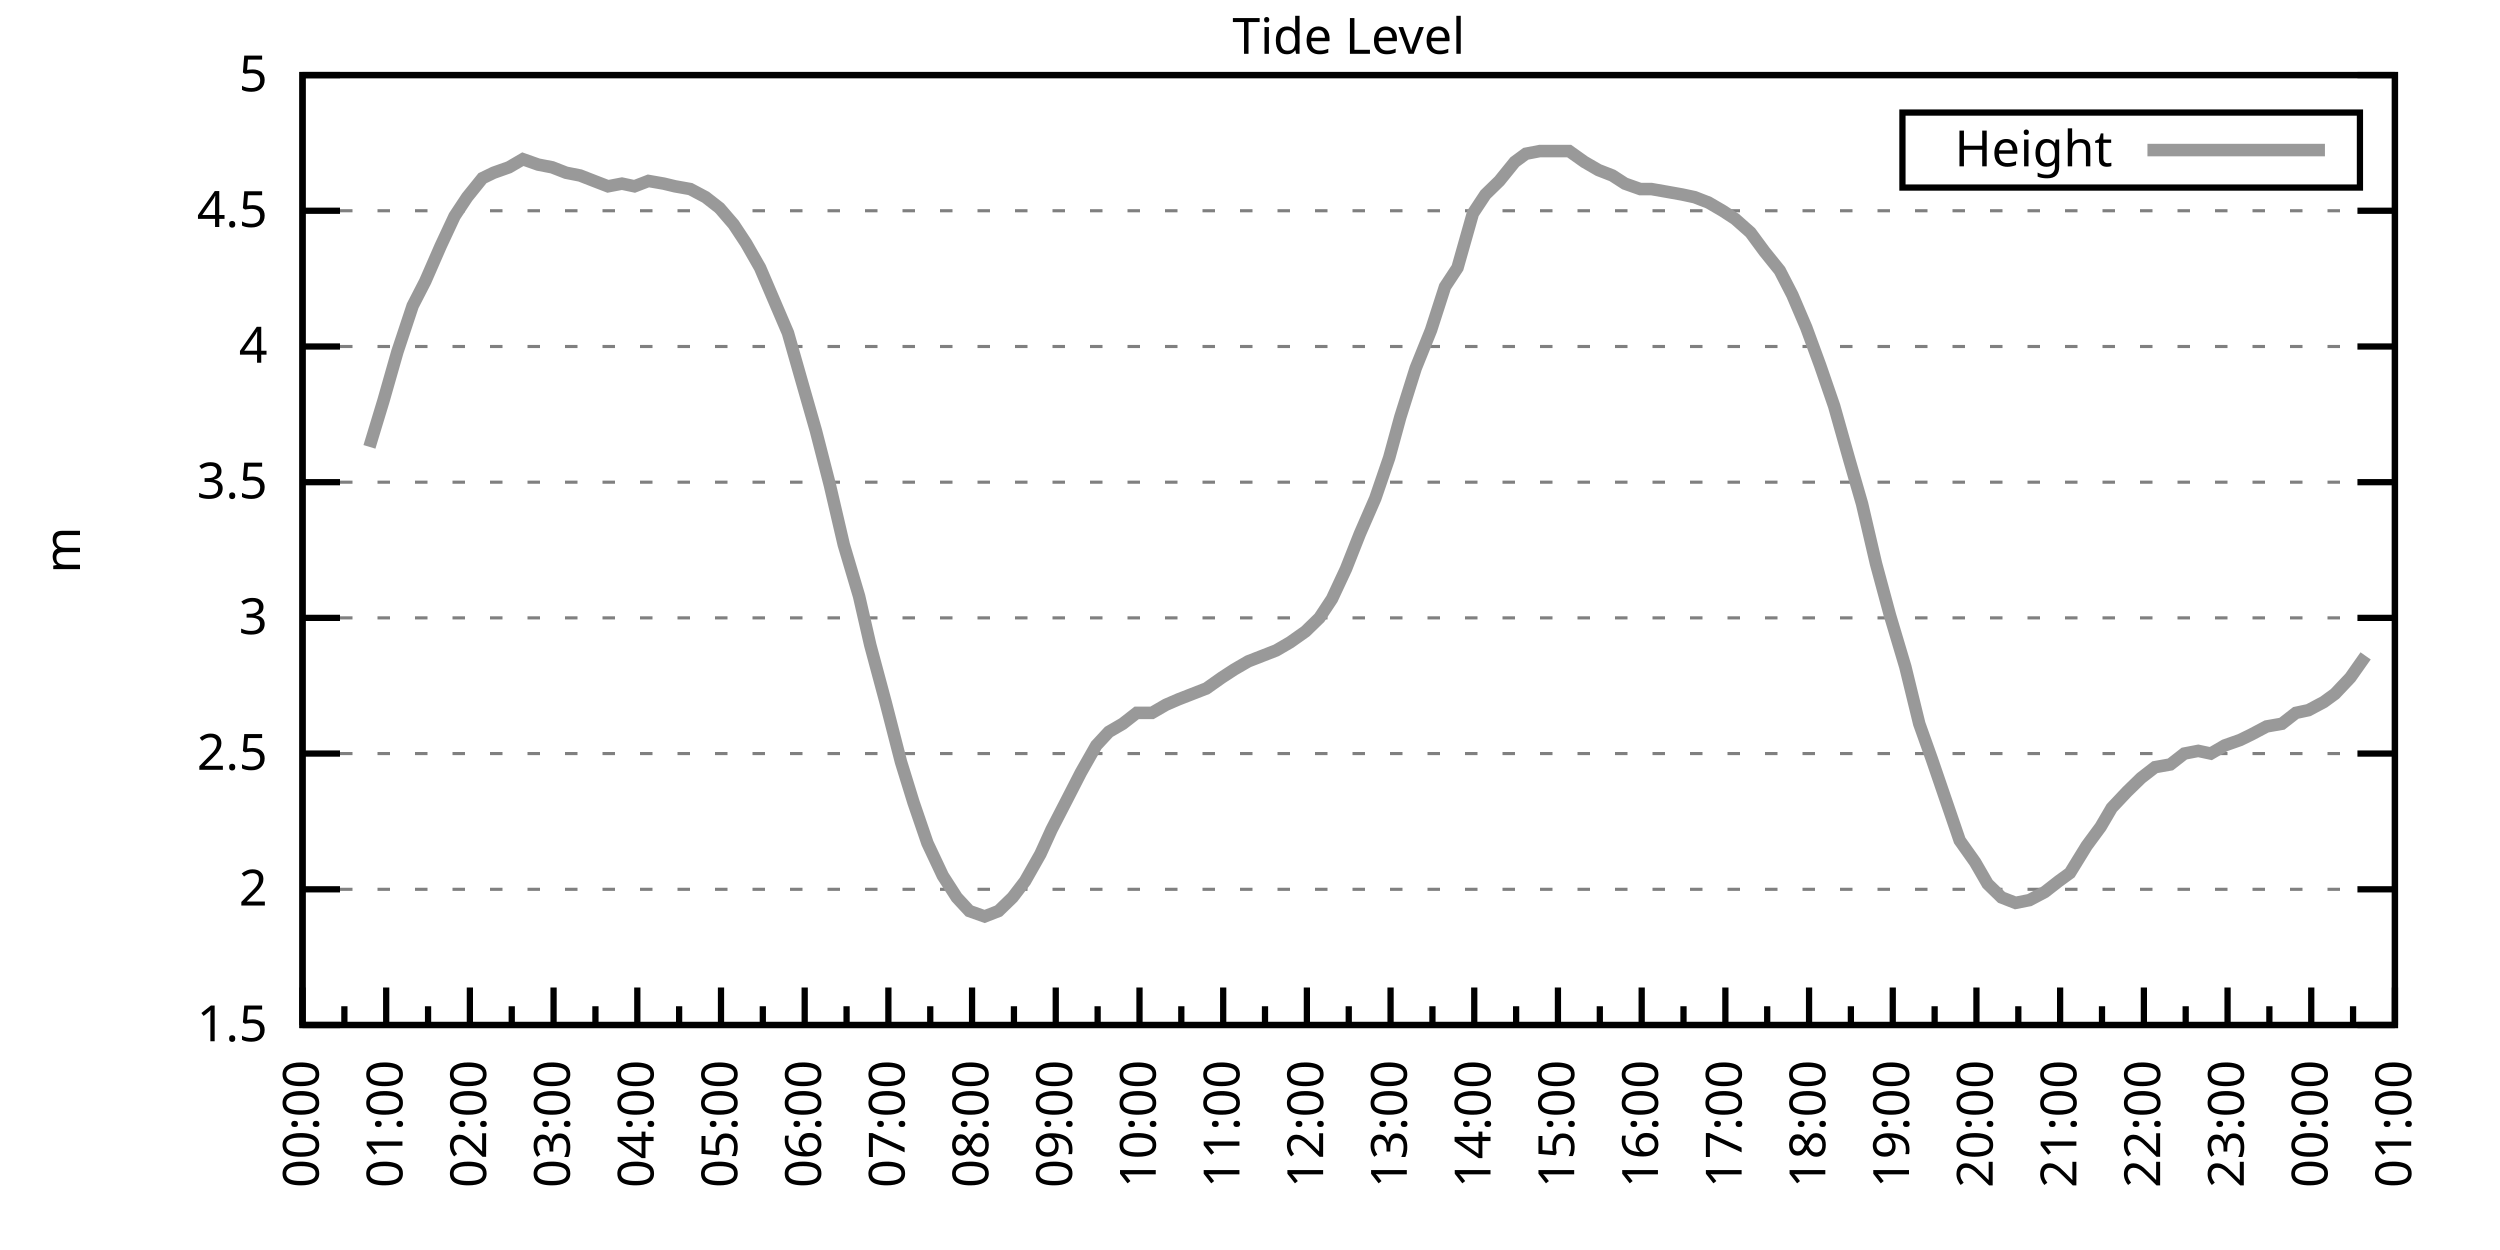
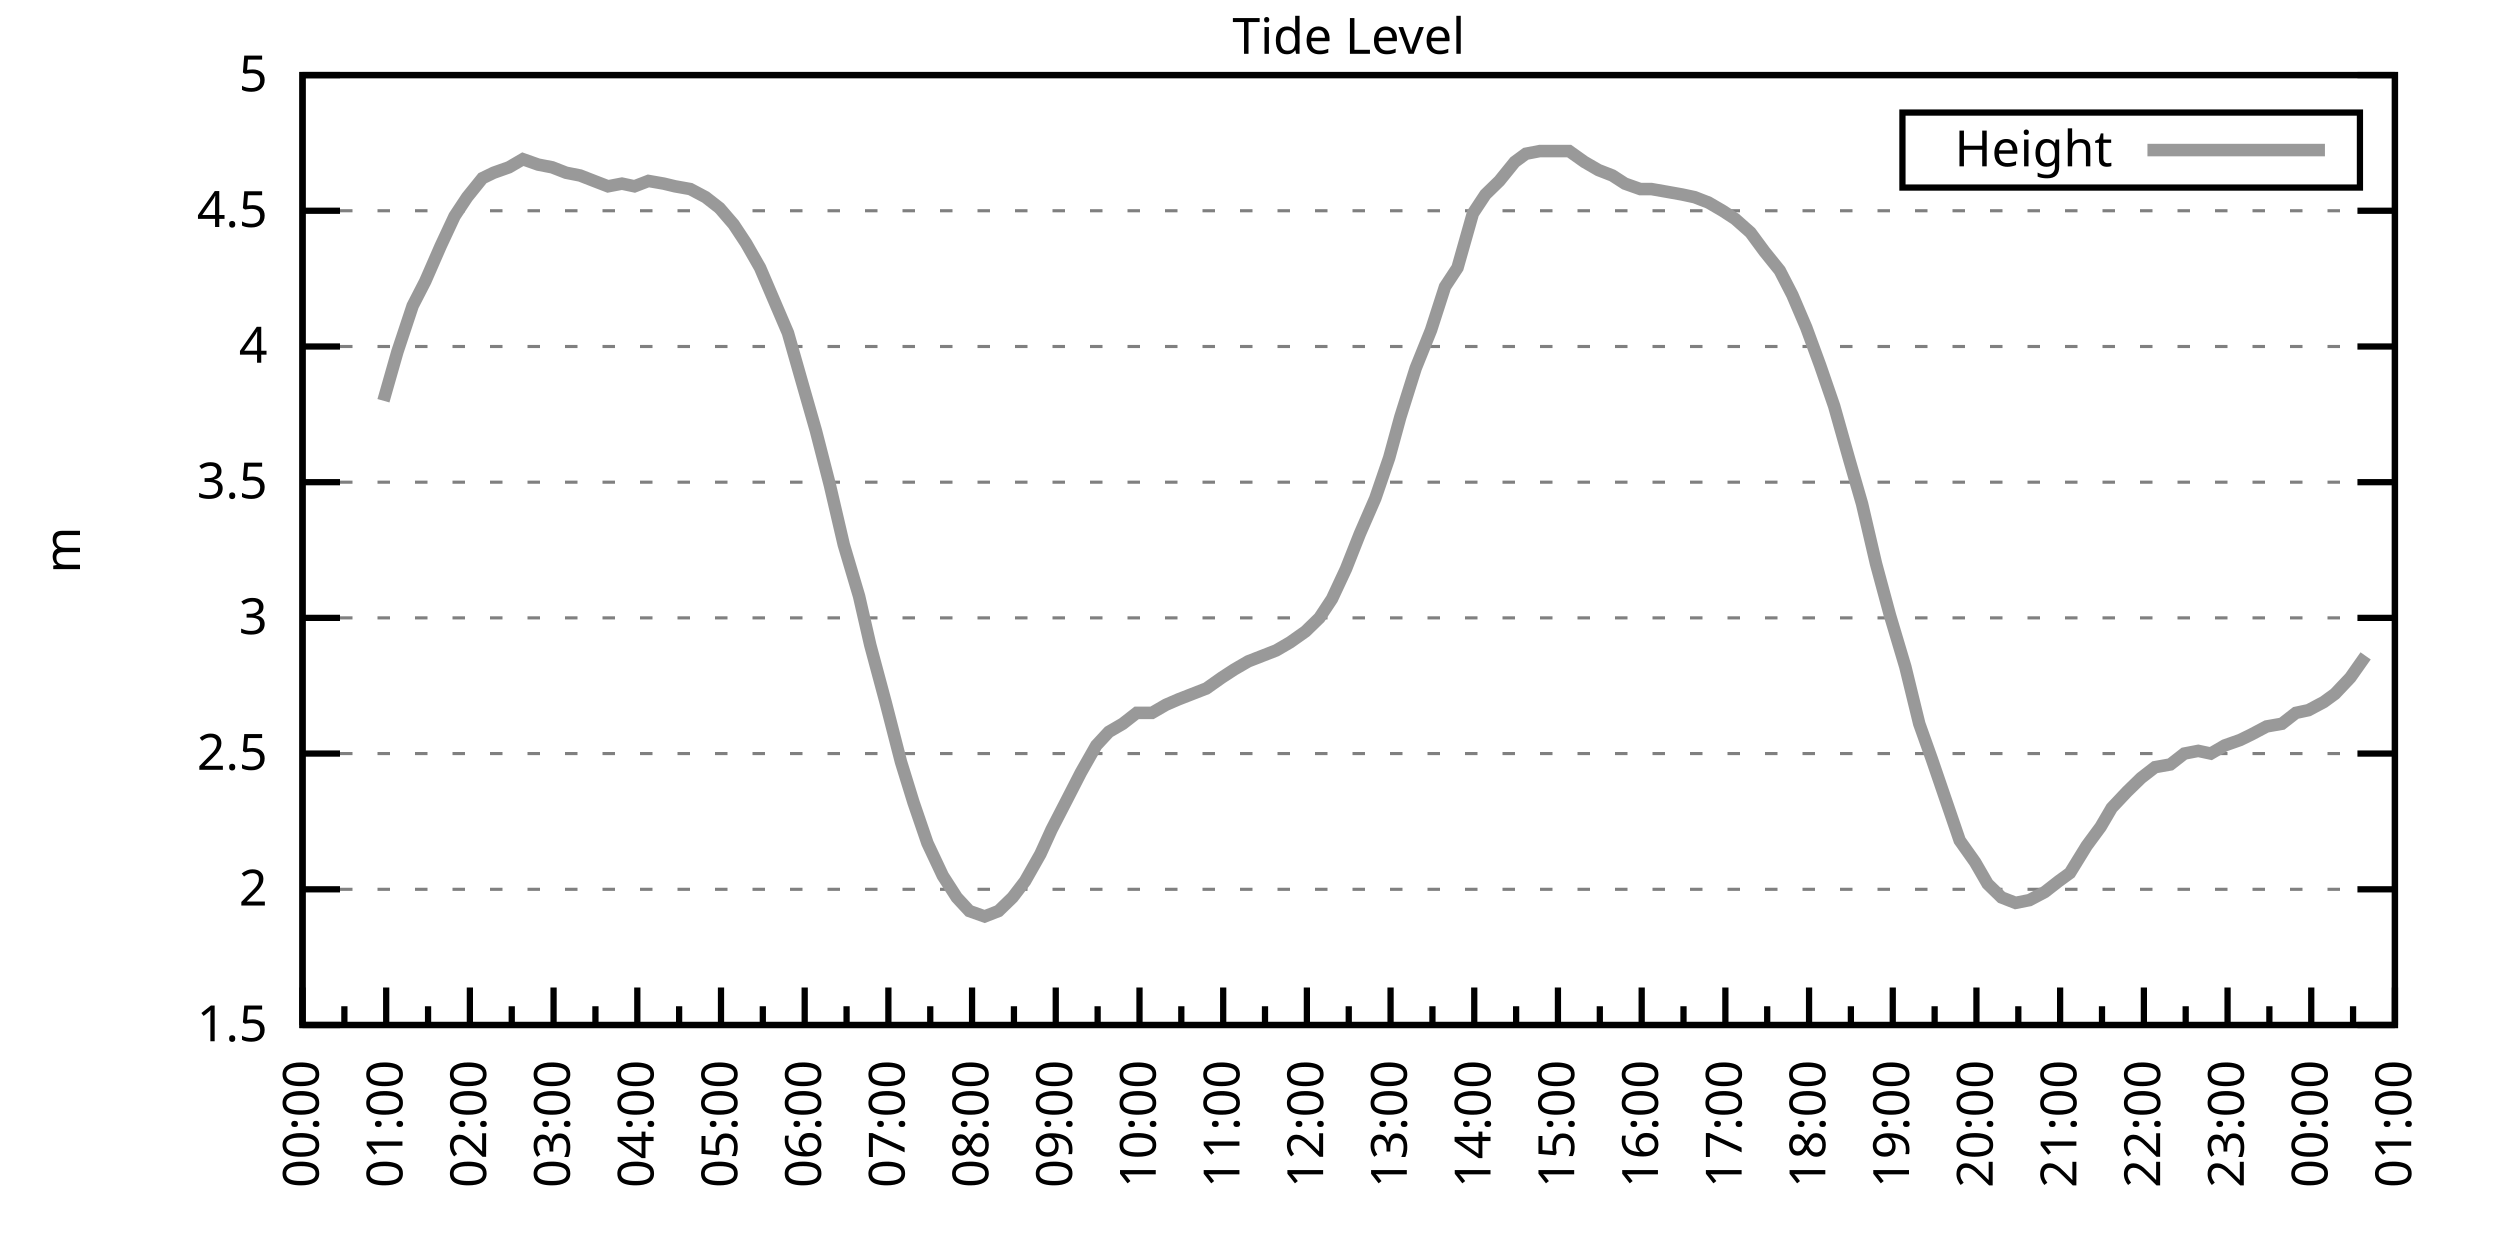
<svg xmlns="http://www.w3.org/2000/svg" xmlns:xlink="http://www.w3.org/1999/xlink" width="400" height="200" viewBox="0 0 400 200">
  <g id="gnuplot_canvas">
    <rect x="0" y="0" width="400" height="200" fill="none" />
    <defs>
      <circle id="gpDot" r="0.5" stroke-width="0.5" stroke="currentColor" />
      <path id="gpPt0" stroke-width="0.333" stroke="currentColor" d="M-1,0 h2 M0,-1 v2" />
      <path id="gpPt1" stroke-width="0.333" stroke="currentColor" d="M-1,-1 L1,1 M1,-1 L-1,1" />
      <path id="gpPt2" stroke-width="0.333" stroke="currentColor" d="M-1,0 L1,0 M0,-1 L0,1 M-1,-1 L1,1 M-1,1 L1,-1" />
      <rect id="gpPt3" stroke-width="0.333" stroke="currentColor" x="-1" y="-1" width="2" height="2" />
      <rect id="gpPt4" stroke-width="0.333" stroke="currentColor" fill="currentColor" x="-1" y="-1" width="2" height="2" />
      <circle id="gpPt5" stroke-width="0.333" stroke="currentColor" cx="0" cy="0" r="1" />
      <use xlink:href="#gpPt5" id="gpPt6" fill="currentColor" stroke="none" />
      <path id="gpPt7" stroke-width="0.333" stroke="currentColor" d="M0,-1.33 L-1.33,0.67 L1.33,0.67 z" />
      <use xlink:href="#gpPt7" id="gpPt8" fill="currentColor" stroke="none" />
      <use xlink:href="#gpPt7" id="gpPt9" stroke="currentColor" transform="rotate(180)" />
      <use xlink:href="#gpPt9" id="gpPt10" fill="currentColor" stroke="none" />
      <use xlink:href="#gpPt3" id="gpPt11" stroke="currentColor" transform="rotate(45)" />
      <use xlink:href="#gpPt11" id="gpPt12" fill="currentColor" stroke="none" />
      <path id="gpPt13" stroke-width="0.333" stroke="currentColor" d="M0,1.330 L1.265,0.411 L0.782,-1.067 L-0.782,-1.076 L-1.265,0.411 z" />
      <use xlink:href="#gpPt13" id="gpPt14" fill="currentColor" stroke="none" />
      <filter id="textbox" filterUnits="objectBoundingBox" x="0" y="0" height="1" width="1">
        <feFlood flood-color="white" flood-opacity="1" result="bgnd" />
        <feComposite in="SourceGraphic" in2="bgnd" operator="atop" />
      </filter>
      <filter id="greybox" filterUnits="objectBoundingBox" x="0" y="0" height="1" width="1">
        <feFlood flood-color="lightgrey" flood-opacity="1" result="grey" />
        <feComposite in="SourceGraphic" in2="grey" operator="atop" />
      </filter>
    </defs>
    <g fill="none" color="white" stroke="currentColor" stroke-width="1.00" stroke-linecap="butt" stroke-linejoin="miter">
</g>
    <g fill="none" color="black" stroke="currentColor" stroke-width="1.00" stroke-linecap="butt" stroke-linejoin="miter">
      <g stroke="none" shape-rendering="crispEdges">
        <polygon fill="rgb(255, 255, 255)" points="48.40,164.00 383.18,164.00 383.18,12.02 48.40,12.02 " />
      </g>
    </g>
    <g fill="none" color="black" stroke="currentColor" stroke-width="1.00" stroke-linecap="butt" stroke-linejoin="miter">
</g>
    <g fill="none" color="black" stroke="black" stroke-width="0.50" stroke-linecap="butt" stroke-linejoin="miter">
</g>
    <g fill="none" color="gray" stroke="currentColor" stroke-width="0.50" stroke-linecap="butt" stroke-linejoin="miter">
      <path stroke="gray" stroke-dasharray="2,4" class="gridline" d="M48.40,164.00 L383.19,164.00  " />
    </g>
    <g fill="none" color="gray" stroke="gray" stroke-width="1.00" stroke-linecap="butt" stroke-linejoin="miter">
</g>
    <g fill="none" color="black" stroke="currentColor" stroke-width="1.00" stroke-linecap="butt" stroke-linejoin="miter">
      <path stroke="black" d="M48.40,164.00 L54.40,164.00 M383.19,164.00 L377.19,164.00  " />
      <g transform="translate(42.80,166.60)" stroke="none" fill="black" font-family="Sans" font-size="8.00" text-anchor="end">
        <text>
          <tspan font-family="Sans"> 1.5</tspan>
        </text>
      </g>
    </g>
    <g fill="none" color="black" stroke="currentColor" stroke-width="1.00" stroke-linecap="butt" stroke-linejoin="miter">
</g>
    <g fill="none" color="black" stroke="black" stroke-width="0.50" stroke-linecap="butt" stroke-linejoin="miter">
</g>
    <g fill="none" color="gray" stroke="currentColor" stroke-width="0.50" stroke-linecap="butt" stroke-linejoin="miter">
      <path stroke="gray" stroke-dasharray="2,4" class="gridline" d="M48.40,142.29 L383.19,142.29  " />
    </g>
    <g fill="none" color="gray" stroke="gray" stroke-width="1.00" stroke-linecap="butt" stroke-linejoin="miter">
</g>
    <g fill="none" color="black" stroke="currentColor" stroke-width="1.00" stroke-linecap="butt" stroke-linejoin="miter">
      <path stroke="black" d="M48.40,142.29 L54.40,142.29 M383.19,142.29 L377.19,142.29  " />
      <g transform="translate(42.80,144.89)" stroke="none" fill="black" font-family="Sans" font-size="8.00" text-anchor="end">
        <text>
          <tspan font-family="Sans"> 2</tspan>
        </text>
      </g>
    </g>
    <g fill="none" color="black" stroke="currentColor" stroke-width="1.00" stroke-linecap="butt" stroke-linejoin="miter">
</g>
    <g fill="none" color="black" stroke="black" stroke-width="0.50" stroke-linecap="butt" stroke-linejoin="miter">
</g>
    <g fill="none" color="gray" stroke="currentColor" stroke-width="0.50" stroke-linecap="butt" stroke-linejoin="miter">
      <path stroke="gray" stroke-dasharray="2,4" class="gridline" d="M48.40,120.57 L383.19,120.57  " />
    </g>
    <g fill="none" color="gray" stroke="gray" stroke-width="1.00" stroke-linecap="butt" stroke-linejoin="miter">
</g>
    <g fill="none" color="black" stroke="currentColor" stroke-width="1.00" stroke-linecap="butt" stroke-linejoin="miter">
      <path stroke="black" d="M48.40,120.57 L54.40,120.57 M383.19,120.57 L377.19,120.57  " />
      <g transform="translate(42.80,123.17)" stroke="none" fill="black" font-family="Sans" font-size="8.00" text-anchor="end">
        <text>
          <tspan font-family="Sans"> 2.5</tspan>
        </text>
      </g>
    </g>
    <g fill="none" color="black" stroke="currentColor" stroke-width="1.00" stroke-linecap="butt" stroke-linejoin="miter">
</g>
    <g fill="none" color="black" stroke="black" stroke-width="0.50" stroke-linecap="butt" stroke-linejoin="miter">
</g>
    <g fill="none" color="gray" stroke="currentColor" stroke-width="0.50" stroke-linecap="butt" stroke-linejoin="miter">
      <path stroke="gray" stroke-dasharray="2,4" class="gridline" d="M48.40,98.86 L383.19,98.86  " />
    </g>
    <g fill="none" color="gray" stroke="gray" stroke-width="1.00" stroke-linecap="butt" stroke-linejoin="miter">
</g>
    <g fill="none" color="black" stroke="currentColor" stroke-width="1.00" stroke-linecap="butt" stroke-linejoin="miter">
      <path stroke="black" d="M48.40,98.86 L54.40,98.86 M383.19,98.86 L377.19,98.86  " />
      <g transform="translate(42.80,101.46)" stroke="none" fill="black" font-family="Sans" font-size="8.00" text-anchor="end">
        <text>
          <tspan font-family="Sans"> 3</tspan>
        </text>
      </g>
    </g>
    <g fill="none" color="black" stroke="currentColor" stroke-width="1.00" stroke-linecap="butt" stroke-linejoin="miter">
</g>
    <g fill="none" color="black" stroke="black" stroke-width="0.50" stroke-linecap="butt" stroke-linejoin="miter">
</g>
    <g fill="none" color="gray" stroke="currentColor" stroke-width="0.50" stroke-linecap="butt" stroke-linejoin="miter">
      <path stroke="gray" stroke-dasharray="2,4" class="gridline" d="M48.40,77.15 L383.19,77.15  " />
    </g>
    <g fill="none" color="gray" stroke="gray" stroke-width="1.00" stroke-linecap="butt" stroke-linejoin="miter">
</g>
    <g fill="none" color="black" stroke="currentColor" stroke-width="1.00" stroke-linecap="butt" stroke-linejoin="miter">
      <path stroke="black" d="M48.40,77.15 L54.40,77.15 M383.19,77.15 L377.19,77.15  " />
      <g transform="translate(42.80,79.75)" stroke="none" fill="black" font-family="Sans" font-size="8.00" text-anchor="end">
        <text>
          <tspan font-family="Sans"> 3.5</tspan>
        </text>
      </g>
    </g>
    <g fill="none" color="black" stroke="currentColor" stroke-width="1.00" stroke-linecap="butt" stroke-linejoin="miter">
</g>
    <g fill="none" color="black" stroke="black" stroke-width="0.50" stroke-linecap="butt" stroke-linejoin="miter">
</g>
    <g fill="none" color="gray" stroke="currentColor" stroke-width="0.50" stroke-linecap="butt" stroke-linejoin="miter">
      <path stroke="gray" stroke-dasharray="2,4" class="gridline" d="M48.40,55.44 L383.19,55.44  " />
    </g>
    <g fill="none" color="gray" stroke="gray" stroke-width="1.00" stroke-linecap="butt" stroke-linejoin="miter">
</g>
    <g fill="none" color="black" stroke="currentColor" stroke-width="1.00" stroke-linecap="butt" stroke-linejoin="miter">
      <path stroke="black" d="M48.40,55.44 L54.40,55.44 M383.19,55.44 L377.19,55.44  " />
      <g transform="translate(42.80,58.04)" stroke="none" fill="black" font-family="Sans" font-size="8.00" text-anchor="end">
        <text>
          <tspan font-family="Sans"> 4</tspan>
        </text>
      </g>
    </g>
    <g fill="none" color="black" stroke="currentColor" stroke-width="1.00" stroke-linecap="butt" stroke-linejoin="miter">
</g>
    <g fill="none" color="black" stroke="black" stroke-width="0.50" stroke-linecap="butt" stroke-linejoin="miter">
</g>
    <g fill="none" color="gray" stroke="currentColor" stroke-width="0.50" stroke-linecap="butt" stroke-linejoin="miter">
      <path stroke="gray" stroke-dasharray="2,4" class="gridline" d="M48.40,33.72 L383.19,33.72  " />
    </g>
    <g fill="none" color="gray" stroke="gray" stroke-width="1.00" stroke-linecap="butt" stroke-linejoin="miter">
</g>
    <g fill="none" color="black" stroke="currentColor" stroke-width="1.00" stroke-linecap="butt" stroke-linejoin="miter">
      <path stroke="black" d="M48.40,33.72 L54.40,33.72 M383.19,33.72 L377.19,33.72  " />
      <g transform="translate(42.80,36.32)" stroke="none" fill="black" font-family="Sans" font-size="8.00" text-anchor="end">
        <text>
          <tspan font-family="Sans"> 4.5</tspan>
        </text>
      </g>
    </g>
    <g fill="none" color="black" stroke="currentColor" stroke-width="1.00" stroke-linecap="butt" stroke-linejoin="miter">
</g>
    <g fill="none" color="black" stroke="black" stroke-width="0.50" stroke-linecap="butt" stroke-linejoin="miter">
</g>
    <g fill="none" color="gray" stroke="currentColor" stroke-width="0.50" stroke-linecap="butt" stroke-linejoin="miter">
      <path stroke="gray" stroke-dasharray="2,4" class="gridline" d="M48.40,12.01 L383.19,12.01  " />
    </g>
    <g fill="none" color="gray" stroke="gray" stroke-width="1.00" stroke-linecap="butt" stroke-linejoin="miter">
</g>
    <g fill="none" color="black" stroke="currentColor" stroke-width="1.00" stroke-linecap="butt" stroke-linejoin="miter">
      <path stroke="black" d="M48.40,12.01 L54.40,12.01 M383.19,12.01 L377.19,12.01  " />
      <g transform="translate(42.80,14.61)" stroke="none" fill="black" font-family="Sans" font-size="8.00" text-anchor="end">
        <text>
          <tspan font-family="Sans"> 5</tspan>
        </text>
      </g>
    </g>
    <g fill="none" color="black" stroke="currentColor" stroke-width="1.00" stroke-linecap="butt" stroke-linejoin="miter">
      <path stroke="black" d="M48.40,164.00 L48.40,158.00  " />
      <g transform="translate(51.00,169.60) rotate(270)" stroke="none" fill="black" font-family="Sans" font-size="8.00" text-anchor="end">
        <text>
          <tspan font-family="Sans">00:00</tspan>
        </text>
      </g>
    </g>
    <g fill="none" color="black" stroke="currentColor" stroke-width="1.00" stroke-linecap="butt" stroke-linejoin="miter">
      <path stroke="black" d="M55.10,164.00 L55.10,161.00 M61.79,164.00 L61.79,158.00  " />
      <g transform="translate(64.39,169.60) rotate(270)" stroke="none" fill="black" font-family="Sans" font-size="8.00" text-anchor="end">
        <text>
          <tspan font-family="Sans">01:00</tspan>
        </text>
      </g>
    </g>
    <g fill="none" color="black" stroke="currentColor" stroke-width="1.00" stroke-linecap="butt" stroke-linejoin="miter">
      <path stroke="black" d="M68.49,164.00 L68.49,161.00 M75.18,164.00 L75.18,158.00  " />
      <g transform="translate(77.78,169.60) rotate(270)" stroke="none" fill="black" font-family="Sans" font-size="8.00" text-anchor="end">
        <text>
          <tspan font-family="Sans">02:00</tspan>
        </text>
      </g>
    </g>
    <g fill="none" color="black" stroke="currentColor" stroke-width="1.00" stroke-linecap="butt" stroke-linejoin="miter">
      <path stroke="black" d="M81.88,164.00 L81.88,161.00 M88.57,164.00 L88.57,158.00  " />
      <g transform="translate(91.17,169.60) rotate(270)" stroke="none" fill="black" font-family="Sans" font-size="8.00" text-anchor="end">
        <text>
          <tspan font-family="Sans">03:00</tspan>
        </text>
      </g>
    </g>
    <g fill="none" color="black" stroke="currentColor" stroke-width="1.00" stroke-linecap="butt" stroke-linejoin="miter">
      <path stroke="black" d="M95.27,164.00 L95.27,161.00 M101.97,164.00 L101.97,158.00  " />
      <g transform="translate(104.57,169.60) rotate(270)" stroke="none" fill="black" font-family="Sans" font-size="8.00" text-anchor="end">
        <text>
          <tspan font-family="Sans">04:00</tspan>
        </text>
      </g>
    </g>
    <g fill="none" color="black" stroke="currentColor" stroke-width="1.00" stroke-linecap="butt" stroke-linejoin="miter">
      <path stroke="black" d="M108.66,164.00 L108.66,161.00 M115.36,164.00 L115.36,158.00  " />
      <g transform="translate(117.96,169.60) rotate(270)" stroke="none" fill="black" font-family="Sans" font-size="8.00" text-anchor="end">
        <text>
          <tspan font-family="Sans">05:00</tspan>
        </text>
      </g>
    </g>
    <g fill="none" color="black" stroke="currentColor" stroke-width="1.00" stroke-linecap="butt" stroke-linejoin="miter">
      <path stroke="black" d="M122.05,164.00 L122.05,161.00 M128.75,164.00 L128.75,158.00  " />
      <g transform="translate(131.35,169.60) rotate(270)" stroke="none" fill="black" font-family="Sans" font-size="8.00" text-anchor="end">
        <text>
          <tspan font-family="Sans">06:00</tspan>
        </text>
      </g>
    </g>
    <g fill="none" color="black" stroke="currentColor" stroke-width="1.00" stroke-linecap="butt" stroke-linejoin="miter">
      <path stroke="black" d="M135.45,164.00 L135.45,161.00 M142.14,164.00 L142.14,158.00  " />
      <g transform="translate(144.74,169.60) rotate(270)" stroke="none" fill="black" font-family="Sans" font-size="8.00" text-anchor="end">
        <text>
          <tspan font-family="Sans">07:00</tspan>
        </text>
      </g>
    </g>
    <g fill="none" color="black" stroke="currentColor" stroke-width="1.00" stroke-linecap="butt" stroke-linejoin="miter">
      <path stroke="black" d="M148.84,164.00 L148.84,161.00 M155.53,164.00 L155.53,158.00  " />
      <g transform="translate(158.13,169.60) rotate(270)" stroke="none" fill="black" font-family="Sans" font-size="8.00" text-anchor="end">
        <text>
          <tspan font-family="Sans">08:00</tspan>
        </text>
      </g>
    </g>
    <g fill="none" color="black" stroke="currentColor" stroke-width="1.00" stroke-linecap="butt" stroke-linejoin="miter">
      <path stroke="black" d="M162.23,164.00 L162.23,161.00 M168.92,164.00 L168.92,158.00  " />
      <g transform="translate(171.52,169.60) rotate(270)" stroke="none" fill="black" font-family="Sans" font-size="8.00" text-anchor="end">
        <text>
          <tspan font-family="Sans">09:00</tspan>
        </text>
      </g>
    </g>
    <g fill="none" color="black" stroke="currentColor" stroke-width="1.00" stroke-linecap="butt" stroke-linejoin="miter">
      <path stroke="black" d="M175.62,164.00 L175.62,161.00 M182.32,164.00 L182.32,158.00  " />
      <g transform="translate(184.92,169.60) rotate(270)" stroke="none" fill="black" font-family="Sans" font-size="8.00" text-anchor="end">
        <text>
          <tspan font-family="Sans">10:00</tspan>
        </text>
      </g>
    </g>
    <g fill="none" color="black" stroke="currentColor" stroke-width="1.00" stroke-linecap="butt" stroke-linejoin="miter">
      <path stroke="black" d="M189.01,164.00 L189.01,161.00 M195.71,164.00 L195.71,158.00  " />
      <g transform="translate(198.31,169.60) rotate(270)" stroke="none" fill="black" font-family="Sans" font-size="8.00" text-anchor="end">
        <text>
          <tspan font-family="Sans">11:00</tspan>
        </text>
      </g>
    </g>
    <g fill="none" color="black" stroke="currentColor" stroke-width="1.00" stroke-linecap="butt" stroke-linejoin="miter">
      <path stroke="black" d="M202.40,164.00 L202.40,161.00 M209.10,164.00 L209.10,158.00  " />
      <g transform="translate(211.70,169.60) rotate(270)" stroke="none" fill="black" font-family="Sans" font-size="8.00" text-anchor="end">
        <text>
          <tspan font-family="Sans">12:00</tspan>
        </text>
      </g>
    </g>
    <g fill="none" color="black" stroke="currentColor" stroke-width="1.00" stroke-linecap="butt" stroke-linejoin="miter">
      <path stroke="black" d="M215.80,164.00 L215.80,161.00 M222.49,164.00 L222.49,158.00  " />
      <g transform="translate(225.09,169.60) rotate(270)" stroke="none" fill="black" font-family="Sans" font-size="8.00" text-anchor="end">
        <text>
          <tspan font-family="Sans">13:00</tspan>
        </text>
      </g>
    </g>
    <g fill="none" color="black" stroke="currentColor" stroke-width="1.00" stroke-linecap="butt" stroke-linejoin="miter">
      <path stroke="black" d="M229.19,164.00 L229.19,161.00 M235.88,164.00 L235.88,158.00  " />
      <g transform="translate(238.48,169.60) rotate(270)" stroke="none" fill="black" font-family="Sans" font-size="8.00" text-anchor="end">
        <text>
          <tspan font-family="Sans">14:00</tspan>
        </text>
      </g>
    </g>
    <g fill="none" color="black" stroke="currentColor" stroke-width="1.00" stroke-linecap="butt" stroke-linejoin="miter">
      <path stroke="black" d="M242.58,164.00 L242.58,161.00 M249.27,164.00 L249.27,158.00  " />
      <g transform="translate(251.87,169.60) rotate(270)" stroke="none" fill="black" font-family="Sans" font-size="8.00" text-anchor="end">
        <text>
          <tspan font-family="Sans">15:00</tspan>
        </text>
      </g>
    </g>
    <g fill="none" color="black" stroke="currentColor" stroke-width="1.00" stroke-linecap="butt" stroke-linejoin="miter">
      <path stroke="black" d="M255.97,164.00 L255.97,161.00 M262.67,164.00 L262.67,158.00  " />
      <g transform="translate(265.27,169.60) rotate(270)" stroke="none" fill="black" font-family="Sans" font-size="8.00" text-anchor="end">
        <text>
          <tspan font-family="Sans">16:00</tspan>
        </text>
      </g>
    </g>
    <g fill="none" color="black" stroke="currentColor" stroke-width="1.00" stroke-linecap="butt" stroke-linejoin="miter">
      <path stroke="black" d="M269.36,164.00 L269.36,161.00 M276.06,164.00 L276.06,158.00  " />
      <g transform="translate(278.66,169.60) rotate(270)" stroke="none" fill="black" font-family="Sans" font-size="8.00" text-anchor="end">
        <text>
          <tspan font-family="Sans">17:00</tspan>
        </text>
      </g>
    </g>
    <g fill="none" color="black" stroke="currentColor" stroke-width="1.00" stroke-linecap="butt" stroke-linejoin="miter">
      <path stroke="black" d="M282.75,164.00 L282.75,161.00 M289.45,164.00 L289.45,158.00  " />
      <g transform="translate(292.05,169.60) rotate(270)" stroke="none" fill="black" font-family="Sans" font-size="8.00" text-anchor="end">
        <text>
          <tspan font-family="Sans">18:00</tspan>
        </text>
      </g>
    </g>
    <g fill="none" color="black" stroke="currentColor" stroke-width="1.00" stroke-linecap="butt" stroke-linejoin="miter">
      <path stroke="black" d="M296.14,164.00 L296.14,161.00 M302.84,164.00 L302.84,158.00  " />
      <g transform="translate(305.44,169.60) rotate(270)" stroke="none" fill="black" font-family="Sans" font-size="8.00" text-anchor="end">
        <text>
          <tspan font-family="Sans">19:00</tspan>
        </text>
      </g>
    </g>
    <g fill="none" color="black" stroke="currentColor" stroke-width="1.00" stroke-linecap="butt" stroke-linejoin="miter">
      <path stroke="black" d="M309.54,164.00 L309.54,161.00 M316.23,164.00 L316.23,158.00  " />
      <g transform="translate(318.83,169.60) rotate(270)" stroke="none" fill="black" font-family="Sans" font-size="8.00" text-anchor="end">
        <text>
          <tspan font-family="Sans">20:00</tspan>
        </text>
      </g>
    </g>
    <g fill="none" color="black" stroke="currentColor" stroke-width="1.00" stroke-linecap="butt" stroke-linejoin="miter">
      <path stroke="black" d="M322.93,164.00 L322.93,161.00 M329.62,164.00 L329.62,158.00  " />
      <g transform="translate(332.22,169.60) rotate(270)" stroke="none" fill="black" font-family="Sans" font-size="8.00" text-anchor="end">
        <text>
          <tspan font-family="Sans">21:00</tspan>
        </text>
      </g>
    </g>
    <g fill="none" color="black" stroke="currentColor" stroke-width="1.00" stroke-linecap="butt" stroke-linejoin="miter">
      <path stroke="black" d="M336.32,164.00 L336.32,161.00 M343.02,164.00 L343.02,158.00  " />
      <g transform="translate(345.62,169.60) rotate(270)" stroke="none" fill="black" font-family="Sans" font-size="8.00" text-anchor="end">
        <text>
          <tspan font-family="Sans">22:00</tspan>
        </text>
      </g>
    </g>
    <g fill="none" color="black" stroke="currentColor" stroke-width="1.00" stroke-linecap="butt" stroke-linejoin="miter">
      <path stroke="black" d="M349.71,164.00 L349.71,161.00 M356.41,164.00 L356.41,158.00  " />
      <g transform="translate(359.01,169.60) rotate(270)" stroke="none" fill="black" font-family="Sans" font-size="8.00" text-anchor="end">
        <text>
          <tspan font-family="Sans">23:00</tspan>
        </text>
      </g>
    </g>
    <g fill="none" color="black" stroke="currentColor" stroke-width="1.00" stroke-linecap="butt" stroke-linejoin="miter">
      <path stroke="black" d="M363.10,164.00 L363.10,161.00 M369.80,164.00 L369.80,158.00  " />
      <g transform="translate(372.40,169.60) rotate(270)" stroke="none" fill="black" font-family="Sans" font-size="8.00" text-anchor="end">
        <text>
          <tspan font-family="Sans">00:00</tspan>
        </text>
      </g>
    </g>
    <g fill="none" color="black" stroke="currentColor" stroke-width="1.00" stroke-linecap="butt" stroke-linejoin="miter">
      <path stroke="black" d="M376.49,164.00 L376.49,161.00 M383.19,164.00 L383.19,158.00  " />
      <g transform="translate(385.79,169.60) rotate(270)" stroke="none" fill="black" font-family="Sans" font-size="8.00" text-anchor="end">
        <text>
          <tspan font-family="Sans">01:00</tspan>
        </text>
      </g>
    </g>
    <g fill="none" color="black" stroke="currentColor" stroke-width="1.00" stroke-linecap="butt" stroke-linejoin="miter">
</g>
    <g fill="none" color="black" stroke="currentColor" stroke-width="1.00" stroke-linecap="butt" stroke-linejoin="miter">
      <path stroke="black" d="M48.40,12.01 L48.40,164.00 L383.19,164.00 L383.19,12.01 L48.40,12.01 Z  " />
    </g>
    <g fill="none" color="black" stroke="currentColor" stroke-width="1.00" stroke-linecap="butt" stroke-linejoin="miter">
      <g transform="translate(12.80,88.01) rotate(270)" stroke="none" fill="black" font-family="Sans" font-size="8.00" text-anchor="middle">
        <text>
          <tspan font-family="Sans">m</tspan>
        </text>
      </g>
    </g>
    <g fill="none" color="black" stroke="currentColor" stroke-width="1.00" stroke-linecap="butt" stroke-linejoin="miter">
</g>
    <g fill="none" color="black" stroke="currentColor" stroke-width="1.00" stroke-linecap="butt" stroke-linejoin="miter">
      <path stroke="black" d="M304.39,30.01 L304.39,18.01 L377.59,18.01 L377.59,30.01 L304.39,30.01 Z  " />
    </g>
    <g id="Tide_level_plot_1">
      <g fill="none" color="white" stroke="black" stroke-width="2.00" stroke-linecap="butt" stroke-linejoin="miter">
</g>
      <g fill="none" color="black" stroke="currentColor" stroke-width="2.00" stroke-linecap="butt" stroke-linejoin="miter">
        <g transform="translate(337.99,26.61)" stroke="none" fill="black" font-family="Sans" font-size="8.00" text-anchor="end">
          <text>
            <tspan font-family="Sans">Height</tspan>
          </text>
        </g>
      </g>
      <g fill="none" color="black" stroke="currentColor" stroke-width="2.00" stroke-linecap="butt" stroke-linejoin="miter">
-         <path stroke="rgb(153, 153, 153)" d="M343.59,24.01 L371.99,24.01 M59.11,71.50 L61.35,64.12 L63.58,56.30 L66.03,48.92 L68.04,45.01 L70.50,39.37   L72.73,34.59 L74.74,31.55 L77.19,28.51 L78.98,27.64 L81.43,26.77 L83.66,25.47 L86.12,26.34 L88.35,26.77   L90.58,27.64 L92.82,28.08 L95.05,28.95 L97.28,29.81 L99.51,29.38 L101.52,29.81 L103.75,28.95 L106.21,29.38   L107.99,29.81 L110.45,30.25 L112.90,31.55 L115.13,33.29 L117.37,35.89 L119.38,38.93 L121.61,42.84 L123.84,48.05   L126.07,53.26 L128.30,61.08 L130.54,68.90 L132.77,77.58 L135.00,87.14 L137.45,95.39 L139.24,103.20 L141.69,112.32   L144.15,121.88 L146.16,128.39 L148.39,134.90 L150.85,140.12 L153.08,143.59 L155.09,145.76 L157.54,146.63 L159.77,145.76   L162.01,143.59 L164.01,140.98 L166.47,136.64 L168.25,132.73 L170.71,127.96 L172.94,123.61 L175.40,119.27 L177.41,117.10   L179.64,115.80 L181.87,114.06 L184.32,114.06 L186.56,112.76 L188.57,111.89 L190.80,111.02 L193.03,110.15 L195.48,108.42   L197.49,107.11 L199.73,105.81 L201.96,104.94 L204.19,104.07 L206.42,102.77 L208.88,101.03 L211.11,98.86 L213.12,95.82   L215.35,91.04 L217.58,85.40 L220.04,79.75 L222.27,73.24 L224.05,66.73 L226.51,58.91 L228.96,52.83 L231.20,45.88   L233.20,42.84 L235.66,34.16 L237.67,31.12 L239.90,28.95 L242.36,25.91 L244.14,24.60 L246.37,24.17 L251.06,24.17   L253.51,25.91 L255.75,27.21 L257.98,28.08 L259.99,29.38 L262.44,30.25 L264.23,30.25 L266.68,30.68 L269.14,31.12   L271.15,31.55 L273.38,32.42 L275.61,33.72 L277.62,35.03 L280.07,37.20 L282.31,40.24 L284.76,43.28 L286.77,47.18   L289.00,52.40 L291.23,58.48 L293.47,64.99 L295.92,73.67 L297.93,80.62 L300.16,90.18 L302.39,98.43 L304.85,106.68   L307.08,115.80 L309.09,121.44 L311.32,127.96 L313.55,134.47 L316.01,137.94 L318.02,141.42 L320.25,143.59 L322.48,144.46   L324.71,144.02 L327.17,142.72 L329.40,140.98 L331.19,139.68 L333.86,135.34 L336.10,132.30 L337.88,129.26 L340.34,126.65   L342.57,124.48 L344.80,122.75 L347.26,122.31 L349.49,120.57 L351.72,120.14 L353.73,120.57 L355.96,119.27 L358.42,118.40   L360.20,117.53 L362.66,116.23 L365.11,115.80 L367.34,114.06 L369.35,113.63 L371.81,112.32 L373.59,111.02 L376.05,108.42   L378.50,104.94  " />
+         <path stroke="rgb(153, 153, 153)" d="M343.59,24.01 L371.99,24.01 M61.35,64.12 L63.58,56.30 L66.03,48.92 L68.04,45.01 L70.50,39.37 L72.73,34.59   L74.74,31.55 L77.19,28.51 L78.98,27.64 L81.43,26.77 L83.66,25.47 L86.12,26.34 L88.35,26.77 L90.58,27.64   L92.82,28.08 L95.05,28.95 L97.28,29.81 L99.51,29.38 L101.52,29.81 L103.75,28.95 L106.21,29.38 L107.99,29.81   L110.45,30.25 L112.90,31.55 L115.13,33.29 L117.37,35.89 L119.38,38.93 L121.61,42.84 L123.84,48.05 L126.07,53.26   L128.30,61.08 L130.54,68.90 L132.77,77.58 L135.00,87.14 L137.45,95.39 L139.24,103.20 L141.69,112.32 L144.15,121.88   L146.16,128.39 L148.39,134.90 L150.85,140.12 L153.08,143.59 L155.09,145.76 L157.54,146.63 L159.77,145.76 L162.01,143.59   L164.01,140.98 L166.47,136.64 L168.25,132.73 L170.71,127.96 L172.94,123.61 L175.40,119.27 L177.41,117.10 L179.64,115.80   L181.87,114.06 L184.32,114.06 L186.56,112.76 L188.57,111.89 L190.80,111.02 L193.03,110.15 L195.48,108.42 L197.49,107.11   L199.73,105.81 L201.96,104.94 L204.19,104.07 L206.42,102.77 L208.88,101.03 L211.11,98.86 L213.12,95.82 L215.35,91.04   L217.58,85.40 L220.04,79.75 L222.27,73.24 L224.05,66.73 L226.51,58.91 L228.96,52.83 L231.20,45.88 L233.20,42.84   L235.66,34.16 L237.67,31.12 L239.90,28.95 L242.36,25.91 L244.14,24.60 L246.37,24.17 L251.06,24.17 L253.51,25.91   L255.75,27.21 L257.98,28.08 L259.99,29.38 L262.44,30.25 L264.23,30.25 L266.68,30.68 L269.14,31.12 L271.15,31.55   L273.38,32.42 L275.61,33.72 L277.62,35.03 L280.07,37.20 L282.31,40.24 L284.76,43.28 L286.77,47.18 L289.00,52.40   L291.23,58.48 L293.47,64.99 L295.92,73.67 L297.93,80.62 L300.16,90.18 L302.39,98.43 L304.85,106.68 L307.08,115.80   L309.09,121.44 L311.32,127.96 L313.55,134.47 L316.01,137.94 L318.02,141.42 L320.25,143.59 L322.48,144.46 L324.71,144.02   L327.17,142.72 L329.40,140.98 L331.19,139.68 L333.86,135.34 L336.10,132.30 L337.88,129.26 L340.34,126.65 L342.57,124.48   L344.80,122.75 L347.26,122.31 L349.49,120.57 L351.72,120.14 L353.73,120.57 L355.96,119.27 L358.42,118.40 L360.20,117.53   L362.66,116.23 L365.11,115.80 L367.34,114.06 L369.35,113.63 L371.81,112.32 L373.59,111.02 L376.05,108.42 L378.50,104.94    " />
      </g>
    </g>
    <g fill="none" color="black" stroke="currentColor" stroke-width="2.00" stroke-linecap="butt" stroke-linejoin="miter">
</g>
    <g fill="none" color="black" stroke="black" stroke-width="1.00" stroke-linecap="butt" stroke-linejoin="miter">
</g>
    <g fill="none" color="black" stroke="currentColor" stroke-width="1.00" stroke-linecap="butt" stroke-linejoin="miter">
      <path stroke="black" d="M48.40,12.01 L48.40,164.00 L383.19,164.00 L383.19,12.01 L48.40,12.01 Z  " />
    </g>
    <g fill="none" color="black" stroke="currentColor" stroke-width="1.00" stroke-linecap="butt" stroke-linejoin="miter">
      <g transform="translate(215.79,8.61)" stroke="none" fill="black" font-family="Sans" font-size="8.00" text-anchor="middle">
        <text>
          <tspan font-family="Sans">Tide Level</tspan>
        </text>
      </g>
    </g>
    <g fill="none" color="black" stroke="currentColor" stroke-width="1.00" stroke-linecap="butt" stroke-linejoin="miter">
</g>
  </g>
</svg>
